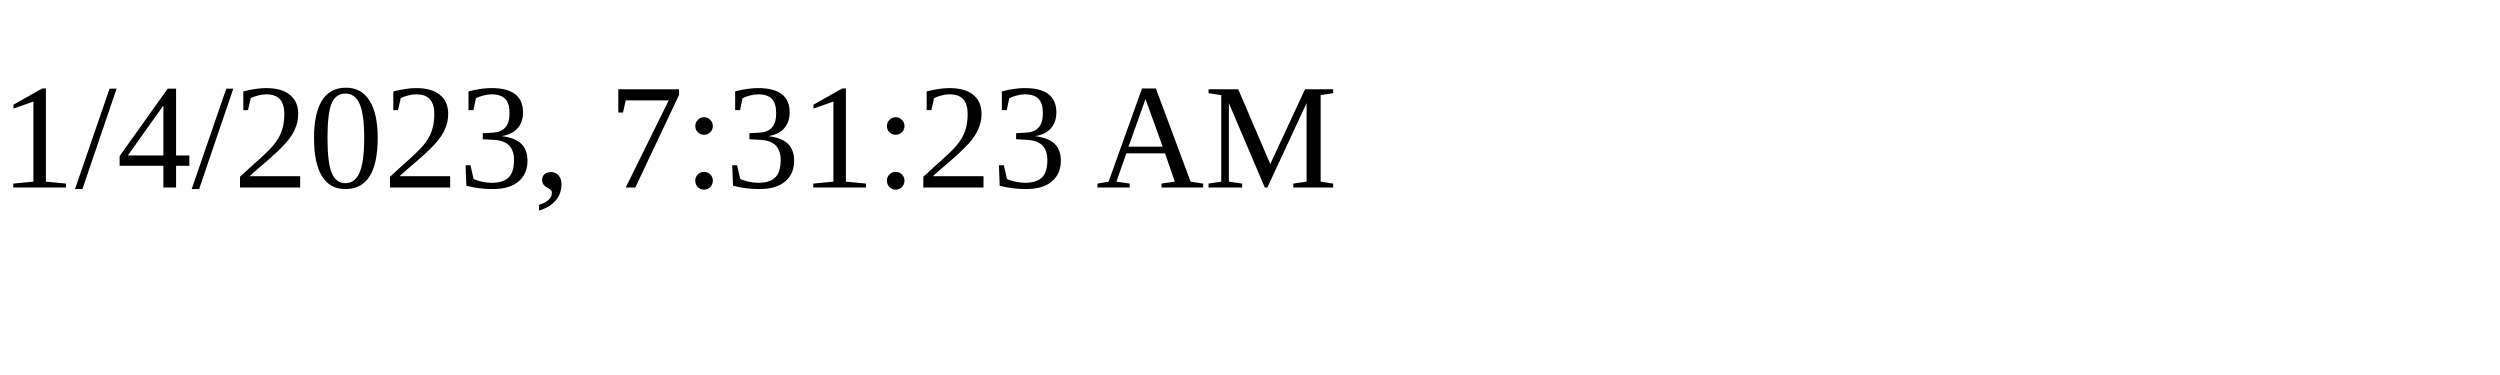
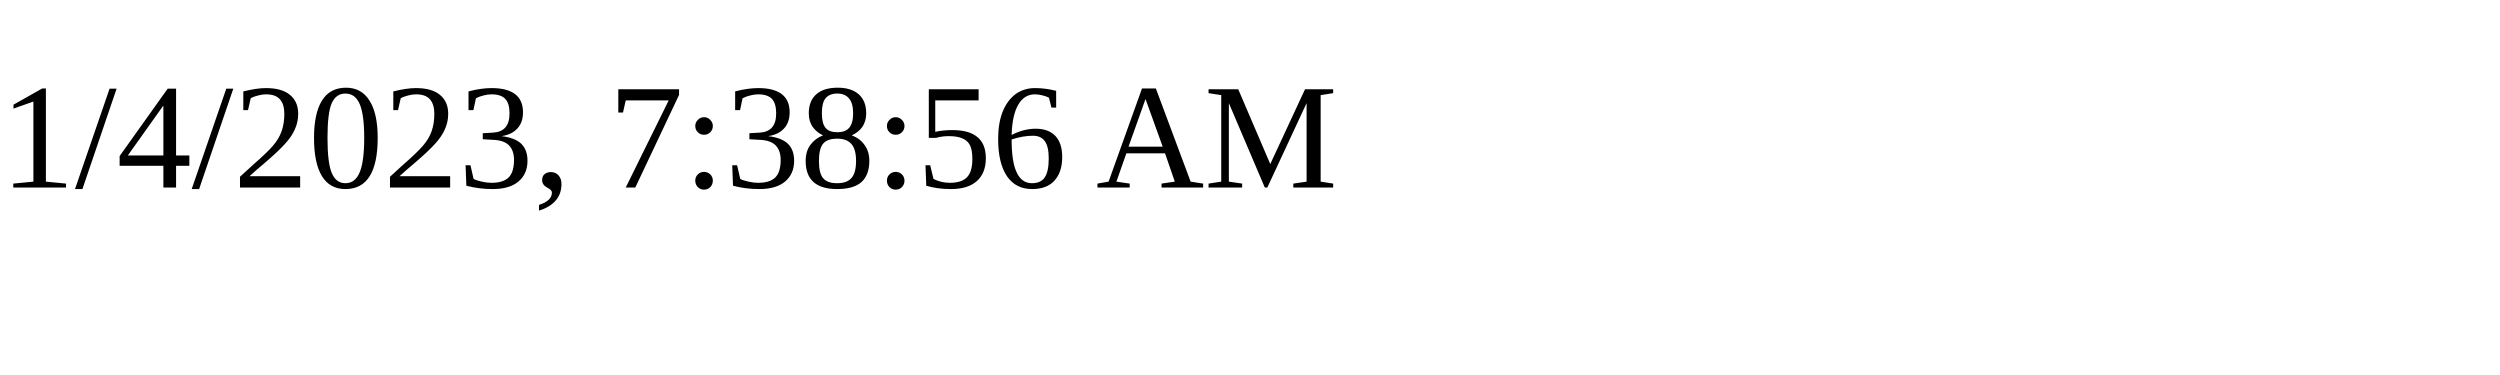
<svg xmlns="http://www.w3.org/2000/svg" height="30" width="200">
-   <text x="0" y="15">1/4/2023, 7:31:23 AM</text>
+   <text x="0" y="15">1/4/2023, 7:38:56 AM</text>
</svg>
